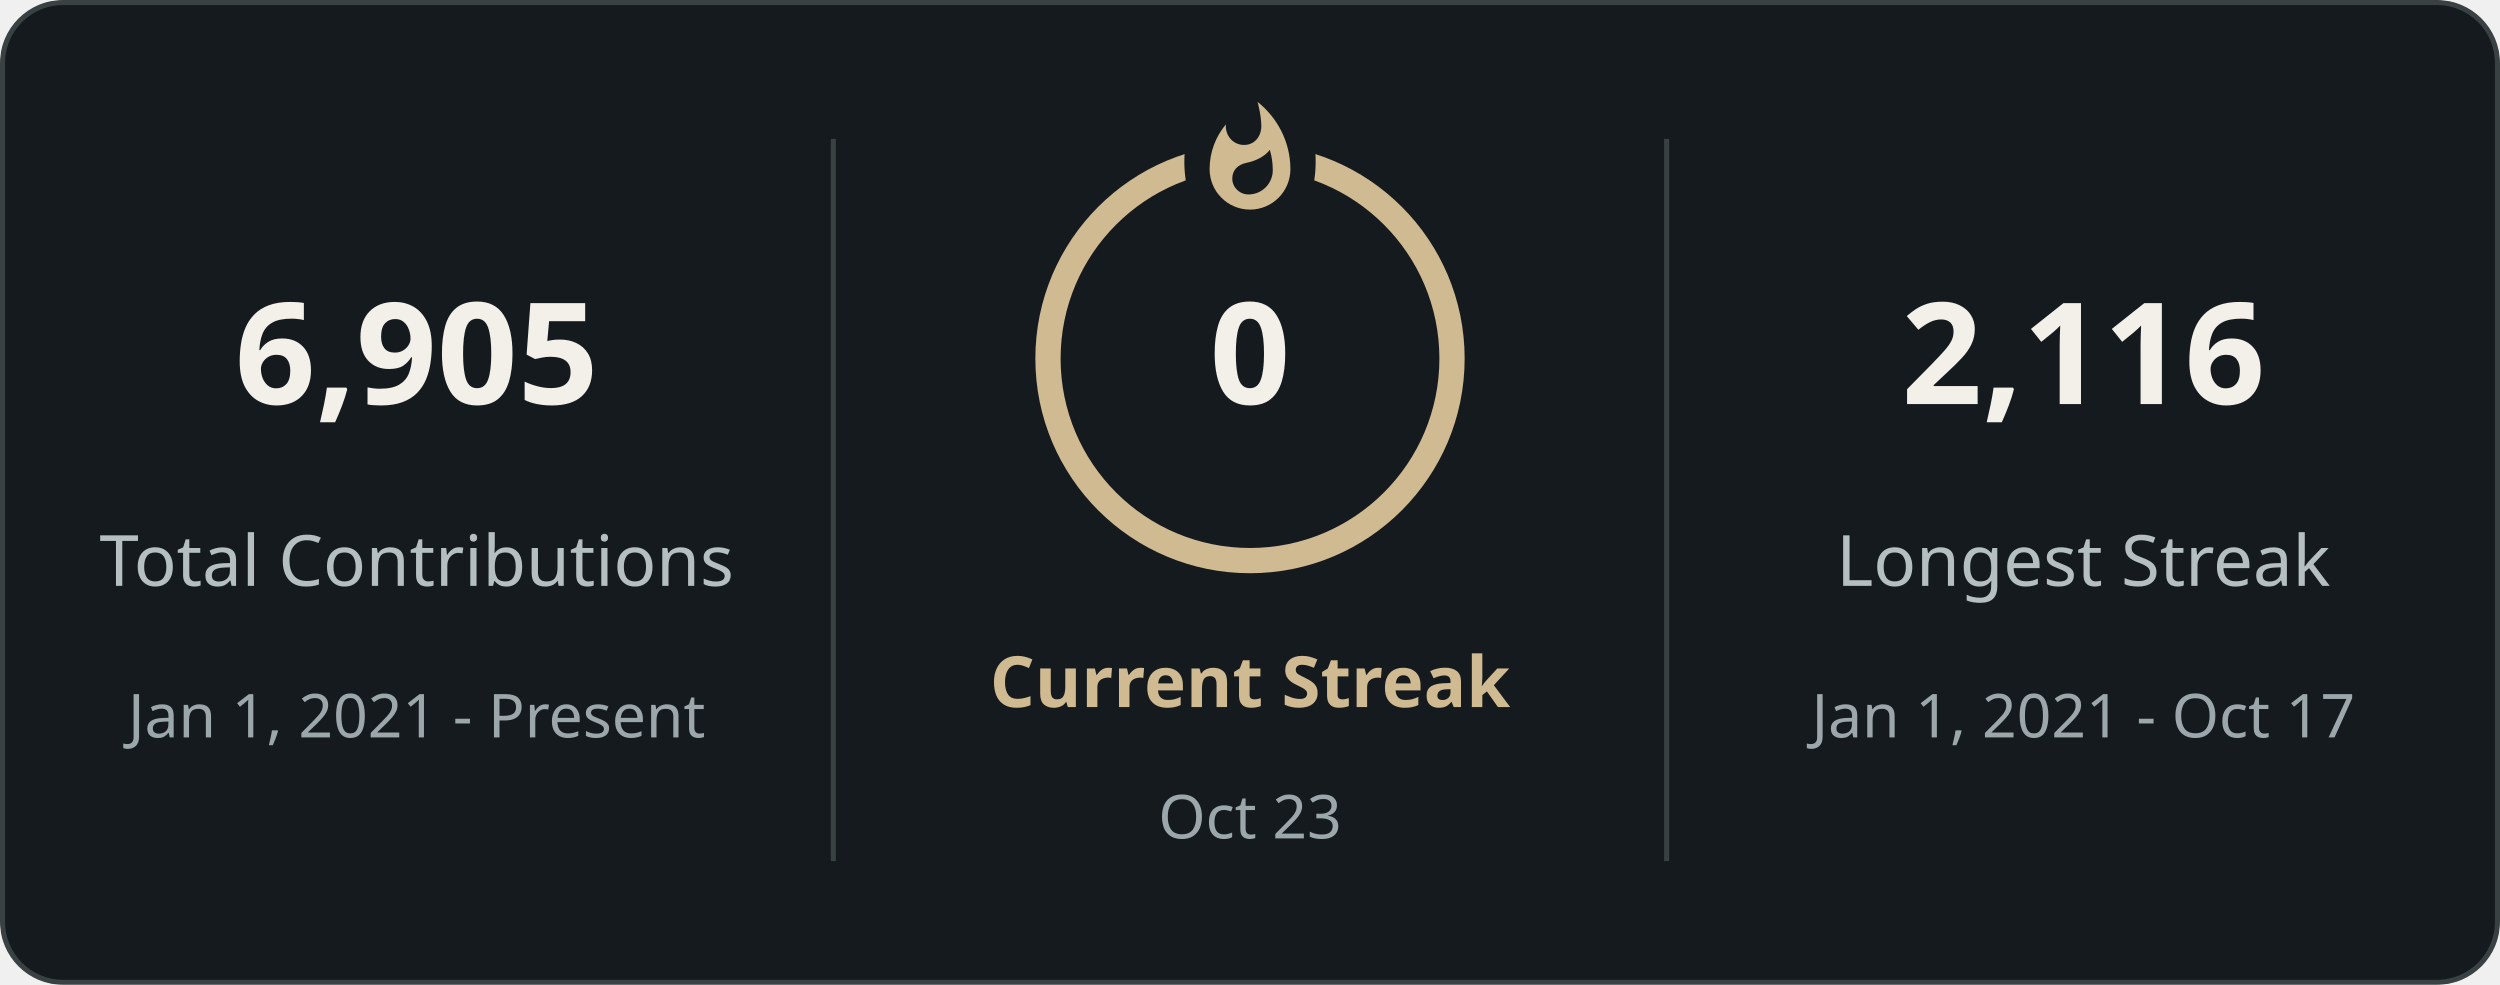
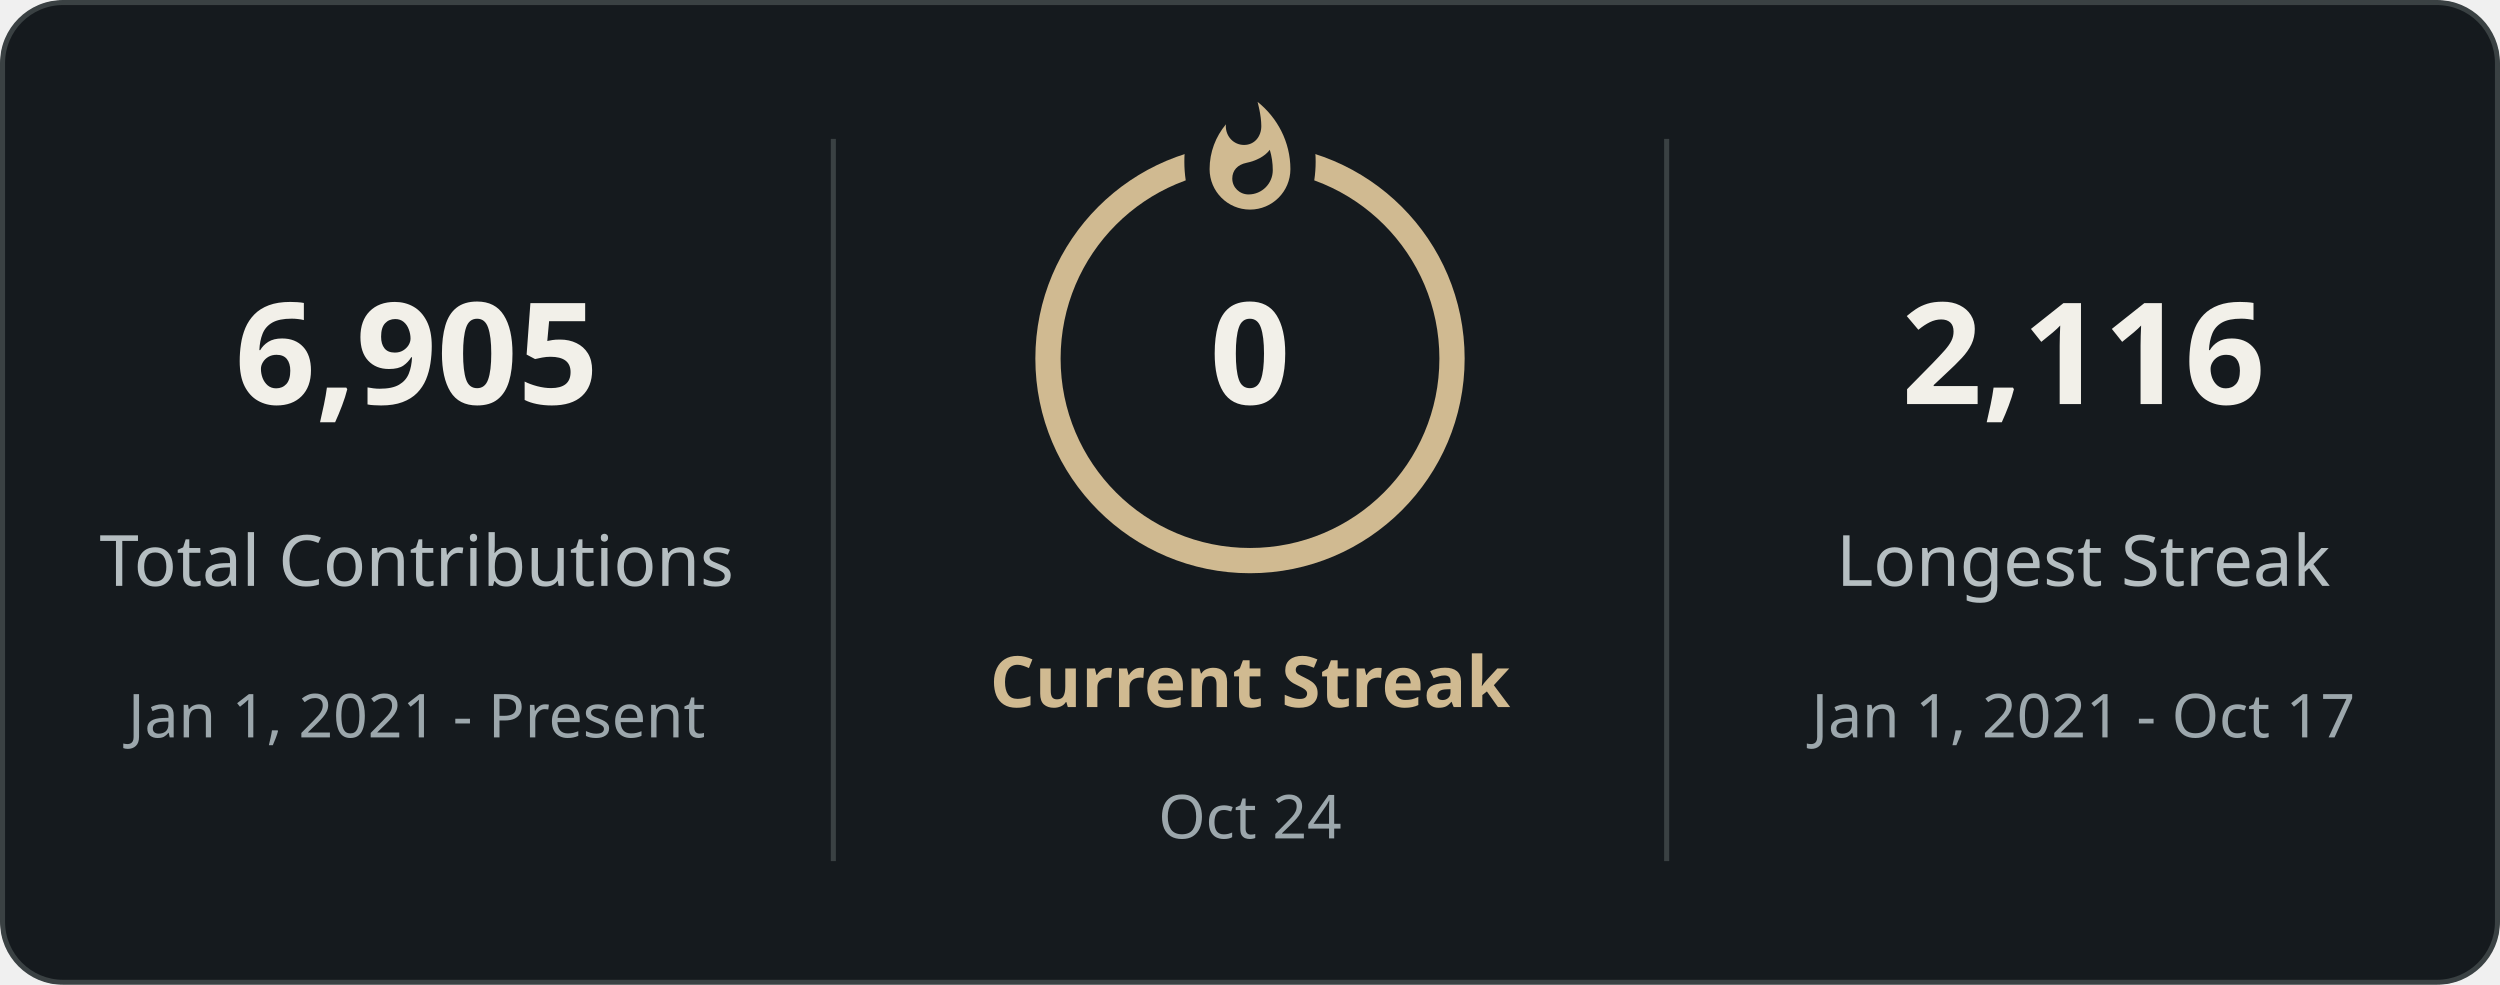
<svg xmlns="http://www.w3.org/2000/svg" style="isolation: isolate" viewBox="0 0 495 195" width="495px" height="195px" direction="ltr">
  <defs>
    <clipPath id="outer_rectangle">
      <rect width="495" height="195" rx="12" />
    </clipPath>
    <mask id="mask_out_ring_behind_fire">
      <rect width="495" height="195" fill="white" />
      <ellipse id="mask-ellipse" cx="247.5" cy="32" rx="13" ry="18" fill="black" />
    </mask>
  </defs>
  <g clip-path="url(#outer_rectangle)">
    <g style="isolation: isolate">
      <rect stroke="#3a4143" fill="#151a1e" rx="12" x="0.5" y="0.5" width="494" height="194" />
    </g>
    <g style="isolation: isolate">
      <line x1="165" y1="28" x2="165" y2="170" vector-effect="non-scaling-stroke" stroke-width="1" stroke="#3a4143" stroke-linejoin="miter" stroke-linecap="square" stroke-miterlimit="3" />
      <line x1="330" y1="28" x2="330" y2="170" vector-effect="non-scaling-stroke" stroke-width="1" stroke="#3a4143" stroke-linejoin="miter" stroke-linecap="square" stroke-miterlimit="3" />
    </g>
    <g style="isolation: isolate">
      <g transform="translate(82.5, 48)">
        <text x="0" y="32" stroke-width="0" text-anchor="middle" fill="#f2f0e9" stroke="none" font-family="&quot;Segoe UI&quot;, Ubuntu, sans-serif" font-weight="700" font-size="28px" font-style="normal" style="opacity: 1; opacity: 1;">
                        6,905
                    </text>
      </g>
      <g transform="translate(82.5, 84)">
        <text x="0" y="32" stroke-width="0" text-anchor="middle" fill="#b5bec1" stroke="none" font-family="&quot;Segoe UI&quot;, Ubuntu, sans-serif" font-weight="400" font-size="14px" font-style="normal" style="opacity: 1; opacity: 1;">
                        Total Contributions
                    </text>
      </g>
      <g transform="translate(82.5, 114)">
        <text x="0" y="32" stroke-width="0" text-anchor="middle" fill="#9ca7ac" stroke="none" font-family="&quot;Segoe UI&quot;, Ubuntu, sans-serif" font-weight="400" font-size="12px" font-style="normal" style="opacity: 1; opacity: 1;">
                        Jan 1, 2021 - Present
                    </text>
      </g>
    </g>
    <g style="isolation: isolate">
      <g transform="translate(247.5, 108)">
        <text x="0" y="32" stroke-width="0" text-anchor="middle" fill="#d0ba91" stroke="none" font-family="&quot;Segoe UI&quot;, Ubuntu, sans-serif" font-weight="700" font-size="14px" font-style="normal" style="opacity: 1; opacity: 1;">
                        Current Streak
                    </text>
      </g>
      <g transform="translate(247.5, 145)">
        <text x="0" y="21" stroke-width="0" text-anchor="middle" fill="#9ca7ac" stroke="none" font-family="&quot;Segoe UI&quot;, Ubuntu, sans-serif" font-weight="400" font-size="12px" font-style="normal" style="opacity: 1; opacity: 1;">
-                         Oct 23
+                         Oct 24
                    </text>
      </g>
      <g mask="url(#mask_out_ring_behind_fire)">
        <circle cx="247.5" cy="71" r="40" fill="none" stroke="#d0ba91" stroke-width="5" style="opacity: 1; opacity: 1;" />
      </g>
      <g transform="translate(247.5, 19.5)" stroke-opacity="0" style="opacity: 1; opacity: 1;">
        <path d="M -12 -0.5 L 15 -0.5 L 15 23.5 L -12 23.5 L -12 -0.5 Z" fill="none" />
        <path d="M 1.5 0.67 C 1.5 0.67 2.24 3.32 2.24 5.47 C 2.24 7.53 0.89 9.2 -1.17 9.2 C -3.23 9.2 -4.79 7.53 -4.79 5.47 L -4.76 5.11 C -6.78 7.51 -8 10.62 -8 13.99 C -8 18.41 -4.42 22 0 22 C 4.42 22 8 18.41 8 13.99 C 8 8.6 5.41 3.79 1.5 0.67 Z M -0.29 19 C -2.07 19 -3.51 17.6 -3.51 15.86 C -3.51 14.24 -2.46 13.1 -0.7 12.74 C 1.07 12.38 2.9 11.53 3.92 10.16 C 4.31 11.45 4.51 12.81 4.51 14.2 C 4.51 16.85 2.36 19 -0.29 19 Z" fill="#d0ba91" stroke-opacity="0" />
      </g>
      <g transform="translate(247.5, 48)">
        <text x="0" y="32" stroke-width="0" text-anchor="middle" fill="#f2f0e9" stroke="none" font-family="&quot;Segoe UI&quot;, Ubuntu, sans-serif" font-weight="700" font-size="28px" font-style="normal" style="font-size: 28px;">
                        0
                    </text>
      </g>
    </g>
    <g style="isolation: isolate">
      <g transform="translate(412.5, 48)">
        <text x="0" y="32" stroke-width="0" text-anchor="middle" fill="#f2f0e9" stroke="none" font-family="&quot;Segoe UI&quot;, Ubuntu, sans-serif" font-weight="700" font-size="28px" font-style="normal" style="opacity: 1; opacity: 1;">
                        2,116
                    </text>
      </g>
      <g transform="translate(412.5, 84)">
        <text x="0" y="32" stroke-width="0" text-anchor="middle" fill="#b5bec1" stroke="none" font-family="&quot;Segoe UI&quot;, Ubuntu, sans-serif" font-weight="400" font-size="14px" font-style="normal" style="opacity: 1; opacity: 1;">
                        Longest Streak
                    </text>
      </g>
      <g transform="translate(412.5, 114)">
        <text x="0" y="32" stroke-width="0" text-anchor="middle" fill="#9ca7ac" stroke="none" font-family="&quot;Segoe UI&quot;, Ubuntu, sans-serif" font-weight="400" font-size="12px" font-style="normal" style="opacity: 1; opacity: 1;">
                        Jan 1, 2021 - Oct 17
                    </text>
      </g>
    </g>
  </g>
</svg>
